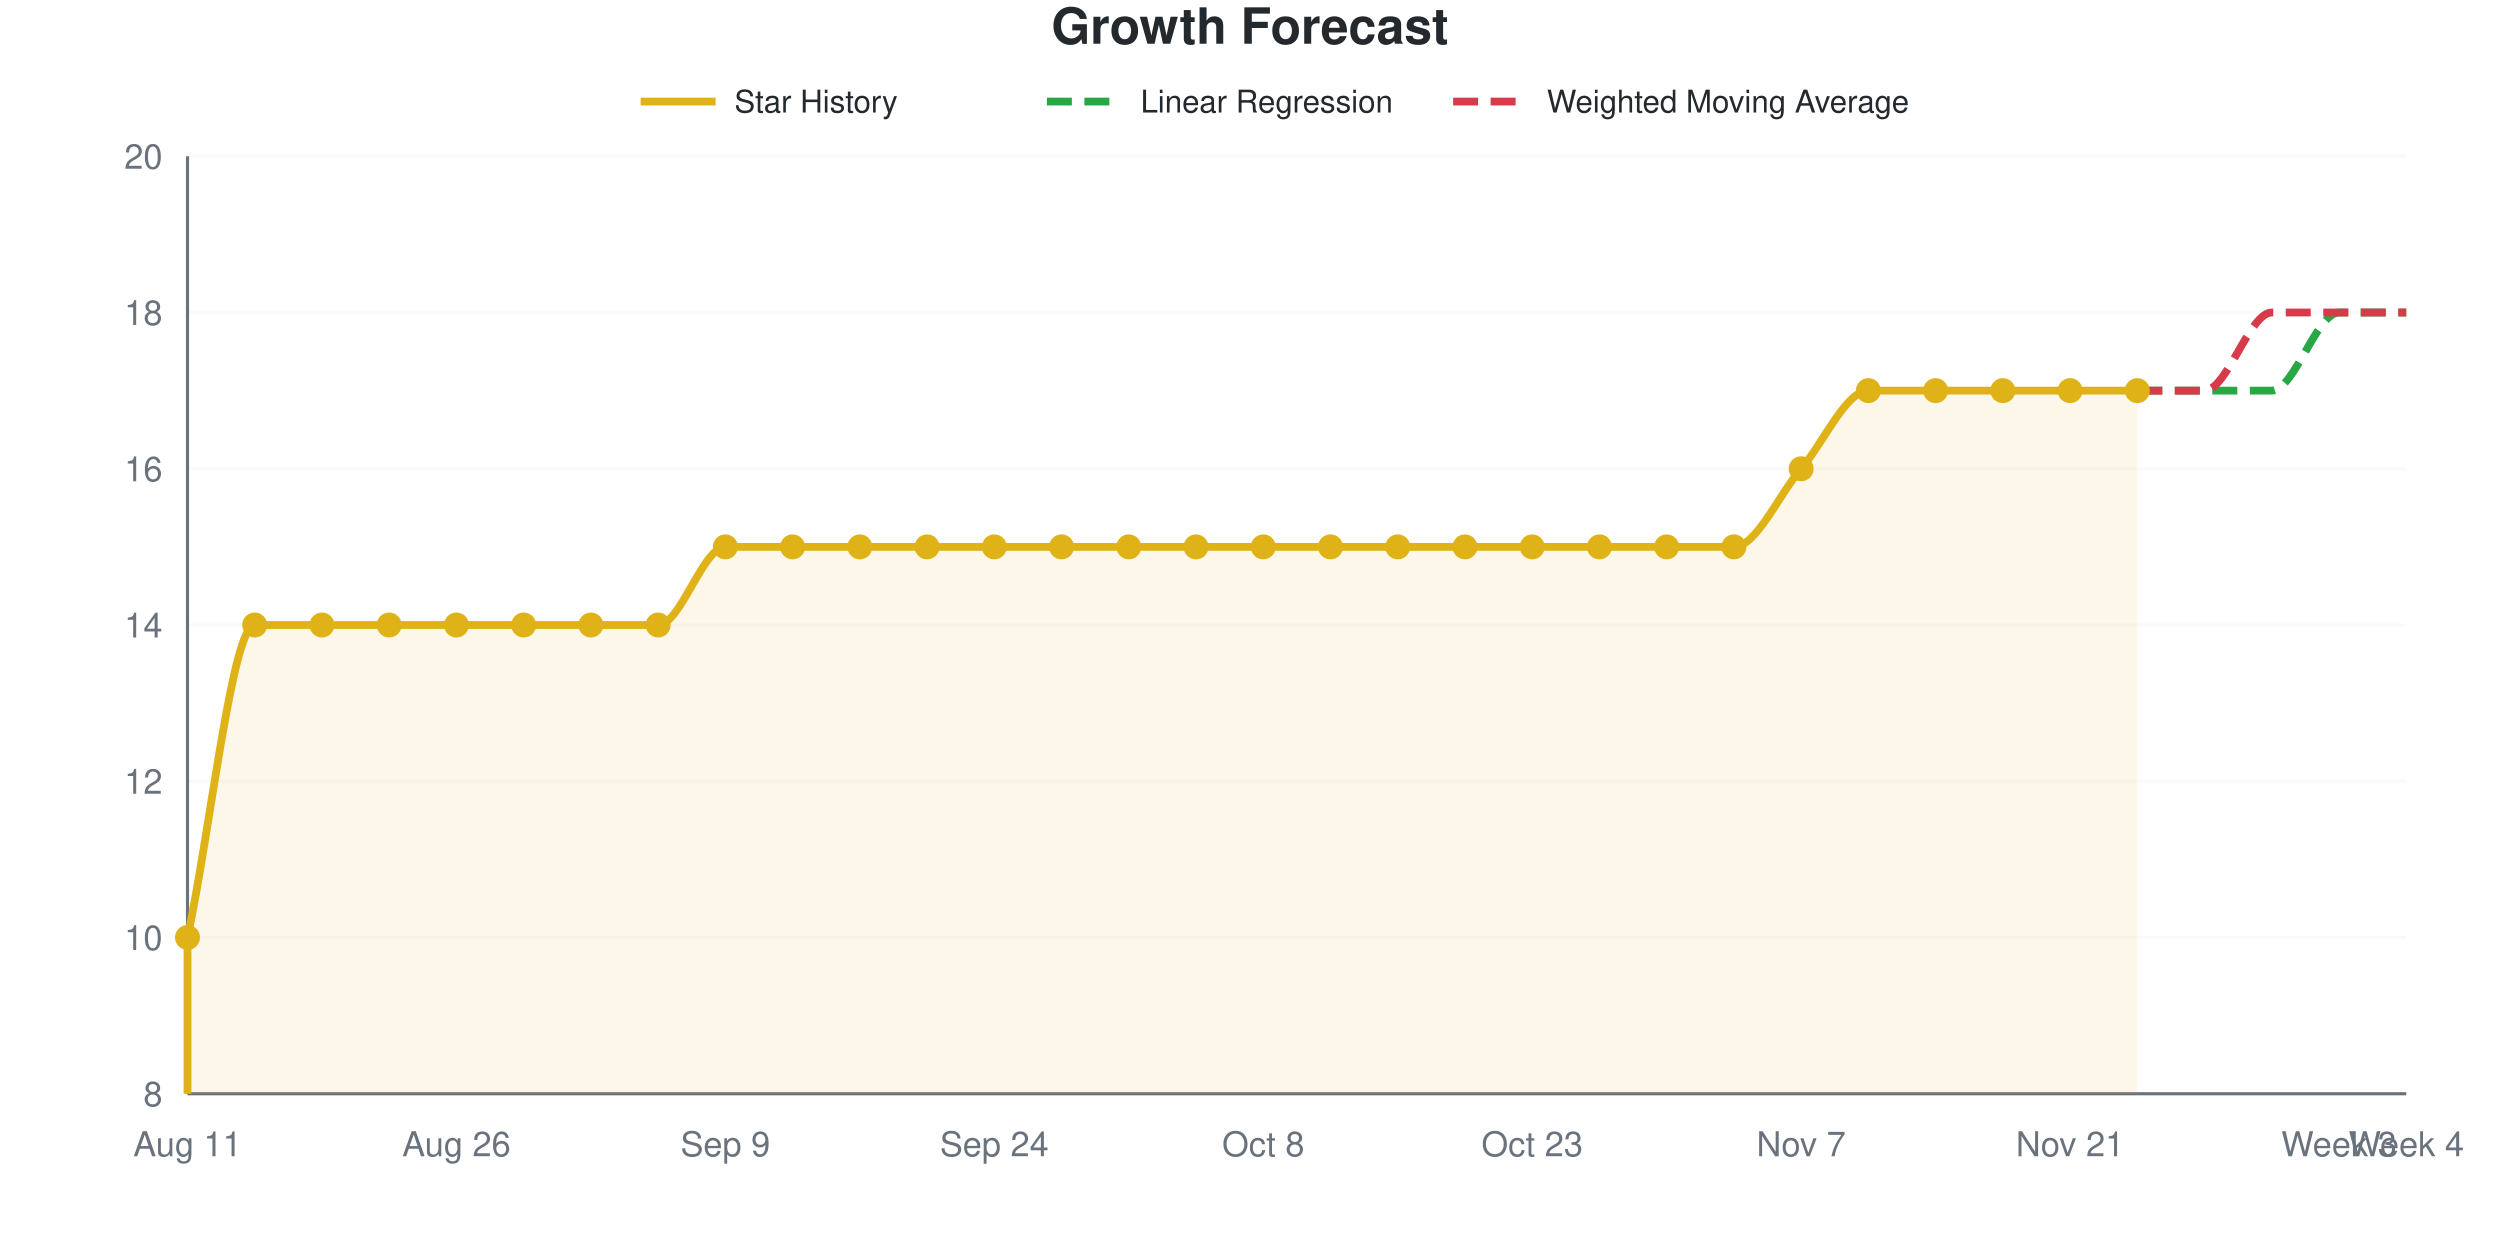
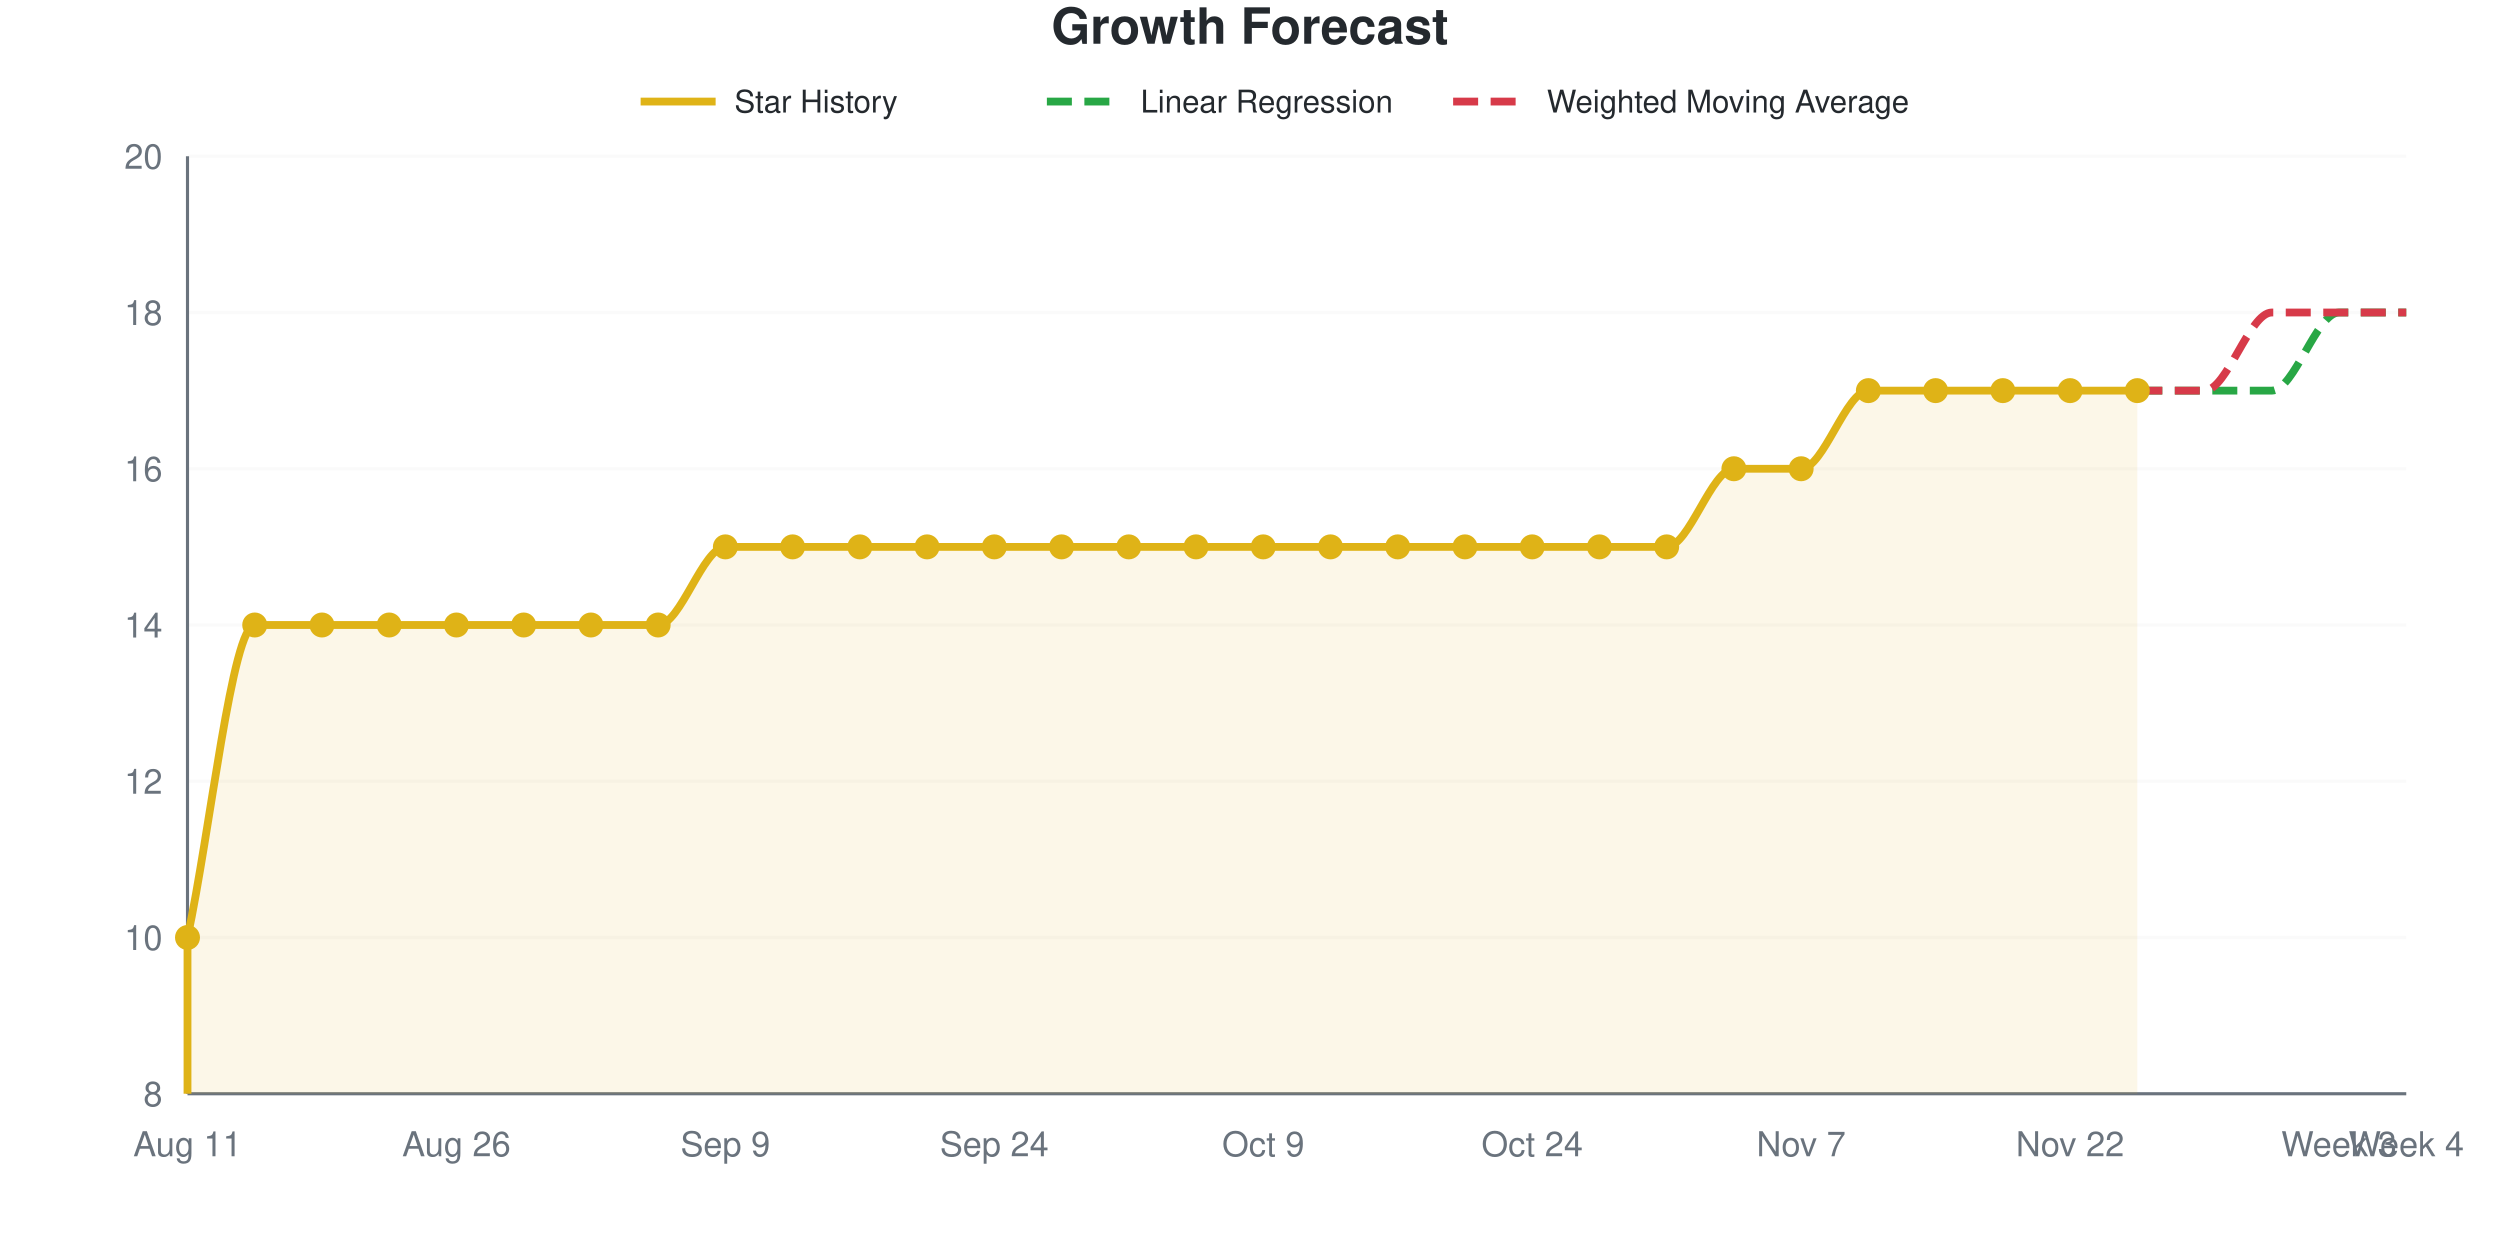
<svg xmlns="http://www.w3.org/2000/svg" viewBox="0 0 800 400" width="800" height="400" role="img">
  <style>
    @media (prefers-reduced-motion: no-preference) {
      @keyframes drawLine {
        to { stroke-dashoffset: 0; }
      }
      @keyframes fadeInPoint {
        0% { opacity: 0; }
        100% { opacity: 1; }
      }
      .data-line-0 {
        stroke-dasharray: 1184;
        stroke-dashoffset: 1184;
        animation: drawLine 2s ease-out forwards;
      }
      .data-point {
        opacity: 0;
        animation: fadeInPoint 0.5s ease-out forwards;
      }
    }
    .chart-bg { fill: #fff; }
    .chart-text { fill: #24292e; }
    .chart-muted { fill: #6a737d; }
    .chart-grid { stroke: #eee; }
    .chart-axis { stroke: #6a737d; }
    @media (prefers-color-scheme: dark) {
      .chart-bg { fill: #0d1117; }
      .chart-text { fill: #e6edf3; }
      .chart-muted { fill: #8b949e; }
      .chart-grid { stroke: #21262d; }
      .chart-axis { stroke: #8b949e; }
    }
  </style>
  <rect width="800" height="400" class="chart-bg" />
  <text x="400" y="14" text-anchor="middle" class="chart-text" font-size="16" font-weight="bold" font-family="-apple-system, BlinkMacSystemFont, 'Segoe UI', Helvetica, Arial, sans-serif">Growth Forecast</text>
  <g class="legend">
    <line x1="205" y1="32.5" x2="229" y2="32.5" stroke="#dfb317" stroke-width="2.5" />
    <text x="235" y="36" class="chart-text" font-size="10" font-family="-apple-system, BlinkMacSystemFont, 'Segoe UI', Helvetica, Arial, sans-serif">Star History</text>
    <line x1="335" y1="32.5" x2="359" y2="32.5" stroke="#28a745" stroke-width="2.5" stroke-dasharray="8,4" />
    <text x="365" y="36" class="chart-text" font-size="10" font-family="-apple-system, BlinkMacSystemFont, 'Segoe UI', Helvetica, Arial, sans-serif">Linear Regression</text>
    <line x1="465" y1="32.5" x2="489" y2="32.5" stroke="#d73a49" stroke-width="2.5" stroke-dasharray="8,4" />
    <text x="495" y="36" class="chart-text" font-size="10" font-family="-apple-system, BlinkMacSystemFont, 'Segoe UI', Helvetica, Arial, sans-serif">Weighted Moving Average</text>
  </g>
  <g class="grid">
    <line x1="60" y1="350" x2="770" y2="350" class="chart-grid" stroke-opacity="0.3" />
    <text x="52" y="354" text-anchor="end" class="chart-muted" font-size="11" font-family="-apple-system, BlinkMacSystemFont, 'Segoe UI', Helvetica, Arial, sans-serif">8</text>
    <line x1="60" y1="300" x2="770" y2="300" class="chart-grid" stroke-opacity="0.3" />
    <text x="52" y="304" text-anchor="end" class="chart-muted" font-size="11" font-family="-apple-system, BlinkMacSystemFont, 'Segoe UI', Helvetica, Arial, sans-serif">10</text>
    <line x1="60" y1="250" x2="770" y2="250" class="chart-grid" stroke-opacity="0.3" />
    <text x="52" y="254" text-anchor="end" class="chart-muted" font-size="11" font-family="-apple-system, BlinkMacSystemFont, 'Segoe UI', Helvetica, Arial, sans-serif">12</text>
    <line x1="60" y1="200" x2="770" y2="200" class="chart-grid" stroke-opacity="0.3" />
    <text x="52" y="204" text-anchor="end" class="chart-muted" font-size="11" font-family="-apple-system, BlinkMacSystemFont, 'Segoe UI', Helvetica, Arial, sans-serif">14</text>
    <line x1="60" y1="150" x2="770" y2="150" class="chart-grid" stroke-opacity="0.3" />
    <text x="52" y="154" text-anchor="end" class="chart-muted" font-size="11" font-family="-apple-system, BlinkMacSystemFont, 'Segoe UI', Helvetica, Arial, sans-serif">16</text>
    <line x1="60" y1="100" x2="770" y2="100" class="chart-grid" stroke-opacity="0.3" />
    <text x="52" y="104" text-anchor="end" class="chart-muted" font-size="11" font-family="-apple-system, BlinkMacSystemFont, 'Segoe UI', Helvetica, Arial, sans-serif">18</text>
    <line x1="60" y1="50" x2="770" y2="50" class="chart-grid" stroke-opacity="0.3" />
    <text x="52" y="54" text-anchor="end" class="chart-muted" font-size="11" font-family="-apple-system, BlinkMacSystemFont, 'Segoe UI', Helvetica, Arial, sans-serif">20</text>
  </g>
  <g class="milestones">
    
  </g>
  <g class="x-axis">
    <text x="60" y="370" text-anchor="middle" class="chart-muted" font-size="11" font-family="-apple-system, BlinkMacSystemFont, 'Segoe UI', Helvetica, Arial, sans-serif">Aug 11</text>
    <text x="146.061" y="370" text-anchor="middle" class="chart-muted" font-size="11" font-family="-apple-system, BlinkMacSystemFont, 'Segoe UI', Helvetica, Arial, sans-serif">Aug 26</text>
    <text x="232.121" y="370" text-anchor="middle" class="chart-muted" font-size="11" font-family="-apple-system, BlinkMacSystemFont, 'Segoe UI', Helvetica, Arial, sans-serif">Sep 9</text>
    <text x="318.182" y="370" text-anchor="middle" class="chart-muted" font-size="11" font-family="-apple-system, BlinkMacSystemFont, 'Segoe UI', Helvetica, Arial, sans-serif">Sep 24</text>
-     <text x="404.242" y="370" text-anchor="middle" class="chart-muted" font-size="11" font-family="-apple-system, BlinkMacSystemFont, 'Segoe UI', Helvetica, Arial, sans-serif">Oct 8</text>
-     <text x="490.303" y="370" text-anchor="middle" class="chart-muted" font-size="11" font-family="-apple-system, BlinkMacSystemFont, 'Segoe UI', Helvetica, Arial, sans-serif">Oct 23</text>
+     <text x="404.242" y="370" text-anchor="middle" class="chart-muted" font-size="11" font-family="-apple-system, BlinkMacSystemFont, 'Segoe UI', Helvetica, Arial, sans-serif">Oct 9</text>
+     <text x="490.303" y="370" text-anchor="middle" class="chart-muted" font-size="11" font-family="-apple-system, BlinkMacSystemFont, 'Segoe UI', Helvetica, Arial, sans-serif">Oct 24</text>
    <text x="576.364" y="370" text-anchor="middle" class="chart-muted" font-size="11" font-family="-apple-system, BlinkMacSystemFont, 'Segoe UI', Helvetica, Arial, sans-serif">Nov 7</text>
-     <text x="662.424" y="370" text-anchor="middle" class="chart-muted" font-size="11" font-family="-apple-system, BlinkMacSystemFont, 'Segoe UI', Helvetica, Arial, sans-serif">Nov 21</text>
+     <text x="662.424" y="370" text-anchor="middle" class="chart-muted" font-size="11" font-family="-apple-system, BlinkMacSystemFont, 'Segoe UI', Helvetica, Arial, sans-serif">Nov 22</text>
    <text x="748.485" y="370" text-anchor="middle" class="chart-muted" font-size="11" font-family="-apple-system, BlinkMacSystemFont, 'Segoe UI', Helvetica, Arial, sans-serif">Week 3</text>
    <text x="770" y="370" text-anchor="middle" class="chart-muted" font-size="11" font-family="-apple-system, BlinkMacSystemFont, 'Segoe UI', Helvetica, Arial, sans-serif">Week 4</text>
  </g>
  <line x1="60" y1="50" x2="60" y2="350" class="chart-axis" stroke-width="1" />
  <line x1="60" y1="350" x2="770" y2="350" class="chart-axis" stroke-width="1" />
-   <path d="M60,350 L60,300 C67.172,266.667 74.343,200 81.515,200 C88.687,200 95.859,200 103.03,200 C110.202,200 117.374,200 124.545,200 C131.717,200 138.889,200 146.061,200 C153.232,200 160.404,200 167.576,200 C174.747,200 181.919,200 189.091,200 C196.263,200 203.434,200 210.606,200 C217.778,200 224.949,175 232.121,175 C239.293,175 246.465,175 253.636,175 C260.808,175 267.98,175 275.152,175 C282.323,175 289.495,175 296.667,175 C303.838,175 311.01,175 318.182,175 C325.354,175 332.525,175 339.697,175 C346.869,175 354.04,175 361.212,175 C368.384,175 375.556,175 382.727,175 C389.899,175 397.071,175 404.242,175 C411.414,175 418.586,175 425.758,175 C432.929,175 440.101,175 447.273,175 C454.444,175 461.616,175 468.788,175 C475.96,175 483.131,175 490.303,175 C497.475,175 504.646,175 511.818,175 C518.99,175 526.162,175 533.333,175 C540.505,175 547.677,175 554.848,175 C562.02,175 569.192,158.333 576.364,150 C583.535,141.667 590.707,125 597.879,125 C605.051,125 612.222,125 619.394,125 C626.566,125 633.737,125 640.909,125 C648.081,125 655.253,125 662.424,125 C669.596,125 676.768,125 683.939,125 L683.939,350 L60,350 Z" fill="#dfb317" fill-opacity="0.1" />
-   <path d="M60,350 L60,300 C67.172,266.667 74.343,200 81.515,200 C88.687,200 95.859,200 103.03,200 C110.202,200 117.374,200 124.545,200 C131.717,200 138.889,200 146.061,200 C153.232,200 160.404,200 167.576,200 C174.747,200 181.919,200 189.091,200 C196.263,200 203.434,200 210.606,200 C217.778,200 224.949,175 232.121,175 C239.293,175 246.465,175 253.636,175 C260.808,175 267.98,175 275.152,175 C282.323,175 289.495,175 296.667,175 C303.838,175 311.01,175 318.182,175 C325.354,175 332.525,175 339.697,175 C346.869,175 354.04,175 361.212,175 C368.384,175 375.556,175 382.727,175 C389.899,175 397.071,175 404.242,175 C411.414,175 418.586,175 425.758,175 C432.929,175 440.101,175 447.273,175 C454.444,175 461.616,175 468.788,175 C475.96,175 483.131,175 490.303,175 C497.475,175 504.646,175 511.818,175 C518.99,175 526.162,175 533.333,175 C540.505,175 547.677,175 554.848,175 C562.02,175 569.192,158.333 576.364,150 C583.535,141.667 590.707,125 597.879,125 C605.051,125 612.222,125 619.394,125 C626.566,125 633.737,125 640.909,125 C648.081,125 655.253,125 662.424,125 C669.596,125 676.768,125 683.939,125" fill="none" stroke="#dfb317" stroke-width="2.5" class="data-line-0" />
+   <path d="M60,350 L60,300 C67.172,266.667 74.343,200 81.515,200 C88.687,200 95.859,200 103.03,200 C110.202,200 117.374,200 124.545,200 C131.717,200 138.889,200 146.061,200 C153.232,200 160.404,200 167.576,200 C174.747,200 181.919,200 189.091,200 C196.263,200 203.434,200 210.606,200 C217.778,200 224.949,175 232.121,175 C239.293,175 246.465,175 253.636,175 C260.808,175 267.98,175 275.152,175 C282.323,175 289.495,175 296.667,175 C303.838,175 311.01,175 318.182,175 C325.354,175 332.525,175 339.697,175 C346.869,175 354.04,175 361.212,175 C368.384,175 375.556,175 382.727,175 C389.899,175 397.071,175 404.242,175 C411.414,175 418.586,175 425.758,175 C432.929,175 440.101,175 447.273,175 C454.444,175 461.616,175 468.788,175 C475.96,175 483.131,175 490.303,175 C497.475,175 504.646,175 511.818,175 C518.99,175 526.162,175 533.333,175 C540.505,175 547.677,150 554.848,150 C562.02,150 569.192,150 576.364,150 C583.535,150 590.707,125 597.879,125 C605.051,125 612.222,125 619.394,125 C626.566,125 633.737,125 640.909,125 C648.081,125 655.253,125 662.424,125 C669.596,125 676.768,125 683.939,125 L683.939,350 L60,350 Z" fill="#dfb317" fill-opacity="0.1" />
+   <path d="M60,350 L60,300 C67.172,266.667 74.343,200 81.515,200 C88.687,200 95.859,200 103.03,200 C110.202,200 117.374,200 124.545,200 C131.717,200 138.889,200 146.061,200 C153.232,200 160.404,200 167.576,200 C174.747,200 181.919,200 189.091,200 C196.263,200 203.434,200 210.606,200 C217.778,200 224.949,175 232.121,175 C239.293,175 246.465,175 253.636,175 C260.808,175 267.98,175 275.152,175 C282.323,175 289.495,175 296.667,175 C303.838,175 311.01,175 318.182,175 C325.354,175 332.525,175 339.697,175 C346.869,175 354.04,175 361.212,175 C368.384,175 375.556,175 382.727,175 C389.899,175 397.071,175 404.242,175 C411.414,175 418.586,175 425.758,175 C432.929,175 440.101,175 447.273,175 C454.444,175 461.616,175 468.788,175 C475.96,175 483.131,175 490.303,175 C497.475,175 504.646,175 511.818,175 C518.99,175 526.162,175 533.333,175 C540.505,175 547.677,150 554.848,150 C562.02,150 569.192,150 576.364,150 C583.535,150 590.707,125 597.879,125 C605.051,125 612.222,125 619.394,125 C626.566,125 633.737,125 640.909,125 C648.081,125 655.253,125 662.424,125 C669.596,125 676.768,125 683.939,125" fill="none" stroke="#dfb317" stroke-width="2.5" class="data-line-0" />
  <path d="M683.939,125 C691.111,125 698.283,125 705.455,125 C712.626,125 719.798,125 726.97,125 C734.141,125 741.313,100 748.485,100 C755.657,100 762.828,100 770,100" fill="none" stroke="#28a745" stroke-width="2.5" stroke-dasharray="8,4" />
  <path d="M683.939,125 C691.111,125 698.283,125 705.455,125 C712.626,125 719.798,100 726.97,100 C734.141,100 741.313,100 748.485,100 C755.657,100 762.828,100 770,100" fill="none" stroke="#d73a49" stroke-width="2.5" stroke-dasharray="8,4" />
  <g class="points">
    <circle cx="60" cy="300" r="4" fill="#dfb317" class="data-point" style="animation-delay: 1.50s" />
    <circle cx="81.515" cy="200" r="4" fill="#dfb317" class="data-point" style="animation-delay: 1.55s" />
    <circle cx="103.03" cy="200" r="4" fill="#dfb317" class="data-point" style="animation-delay: 1.60s" />
    <circle cx="124.545" cy="200" r="4" fill="#dfb317" class="data-point" style="animation-delay: 1.65s" />
    <circle cx="146.061" cy="200" r="4" fill="#dfb317" class="data-point" style="animation-delay: 1.70s" />
    <circle cx="167.576" cy="200" r="4" fill="#dfb317" class="data-point" style="animation-delay: 1.75s" />
    <circle cx="189.091" cy="200" r="4" fill="#dfb317" class="data-point" style="animation-delay: 1.80s" />
    <circle cx="210.606" cy="200" r="4" fill="#dfb317" class="data-point" style="animation-delay: 1.85s" />
    <circle cx="232.121" cy="175" r="4" fill="#dfb317" class="data-point" style="animation-delay: 1.90s" />
    <circle cx="253.636" cy="175" r="4" fill="#dfb317" class="data-point" style="animation-delay: 1.95s" />
    <circle cx="275.152" cy="175" r="4" fill="#dfb317" class="data-point" style="animation-delay: 2.00s" />
    <circle cx="296.667" cy="175" r="4" fill="#dfb317" class="data-point" style="animation-delay: 2.05s" />
    <circle cx="318.182" cy="175" r="4" fill="#dfb317" class="data-point" style="animation-delay: 2.10s" />
    <circle cx="339.697" cy="175" r="4" fill="#dfb317" class="data-point" style="animation-delay: 2.15s" />
    <circle cx="361.212" cy="175" r="4" fill="#dfb317" class="data-point" style="animation-delay: 2.20s" />
    <circle cx="382.727" cy="175" r="4" fill="#dfb317" class="data-point" style="animation-delay: 2.25s" />
    <circle cx="404.242" cy="175" r="4" fill="#dfb317" class="data-point" style="animation-delay: 2.30s" />
    <circle cx="425.758" cy="175" r="4" fill="#dfb317" class="data-point" style="animation-delay: 2.35s" />
    <circle cx="447.273" cy="175" r="4" fill="#dfb317" class="data-point" style="animation-delay: 2.40s" />
    <circle cx="468.788" cy="175" r="4" fill="#dfb317" class="data-point" style="animation-delay: 2.45s" />
    <circle cx="490.303" cy="175" r="4" fill="#dfb317" class="data-point" style="animation-delay: 2.50s" />
    <circle cx="511.818" cy="175" r="4" fill="#dfb317" class="data-point" style="animation-delay: 2.55s" />
    <circle cx="533.333" cy="175" r="4" fill="#dfb317" class="data-point" style="animation-delay: 2.60s" />
-     <circle cx="554.848" cy="175" r="4" fill="#dfb317" class="data-point" style="animation-delay: 2.65s" />
+     <circle cx="554.848" cy="150" r="4" fill="#dfb317" class="data-point" style="animation-delay: 2.65s" />
    <circle cx="576.364" cy="150" r="4" fill="#dfb317" class="data-point" style="animation-delay: 2.70s" />
    <circle cx="597.879" cy="125" r="4" fill="#dfb317" class="data-point" style="animation-delay: 2.75s" />
    <circle cx="619.394" cy="125" r="4" fill="#dfb317" class="data-point" style="animation-delay: 2.80s" />
    <circle cx="640.909" cy="125" r="4" fill="#dfb317" class="data-point" style="animation-delay: 2.85s" />
    <circle cx="662.424" cy="125" r="4" fill="#dfb317" class="data-point" style="animation-delay: 2.90s" />
    <circle cx="683.939" cy="125" r="4" fill="#dfb317" class="data-point" style="animation-delay: 2.95s" />
  </g>
</svg>
